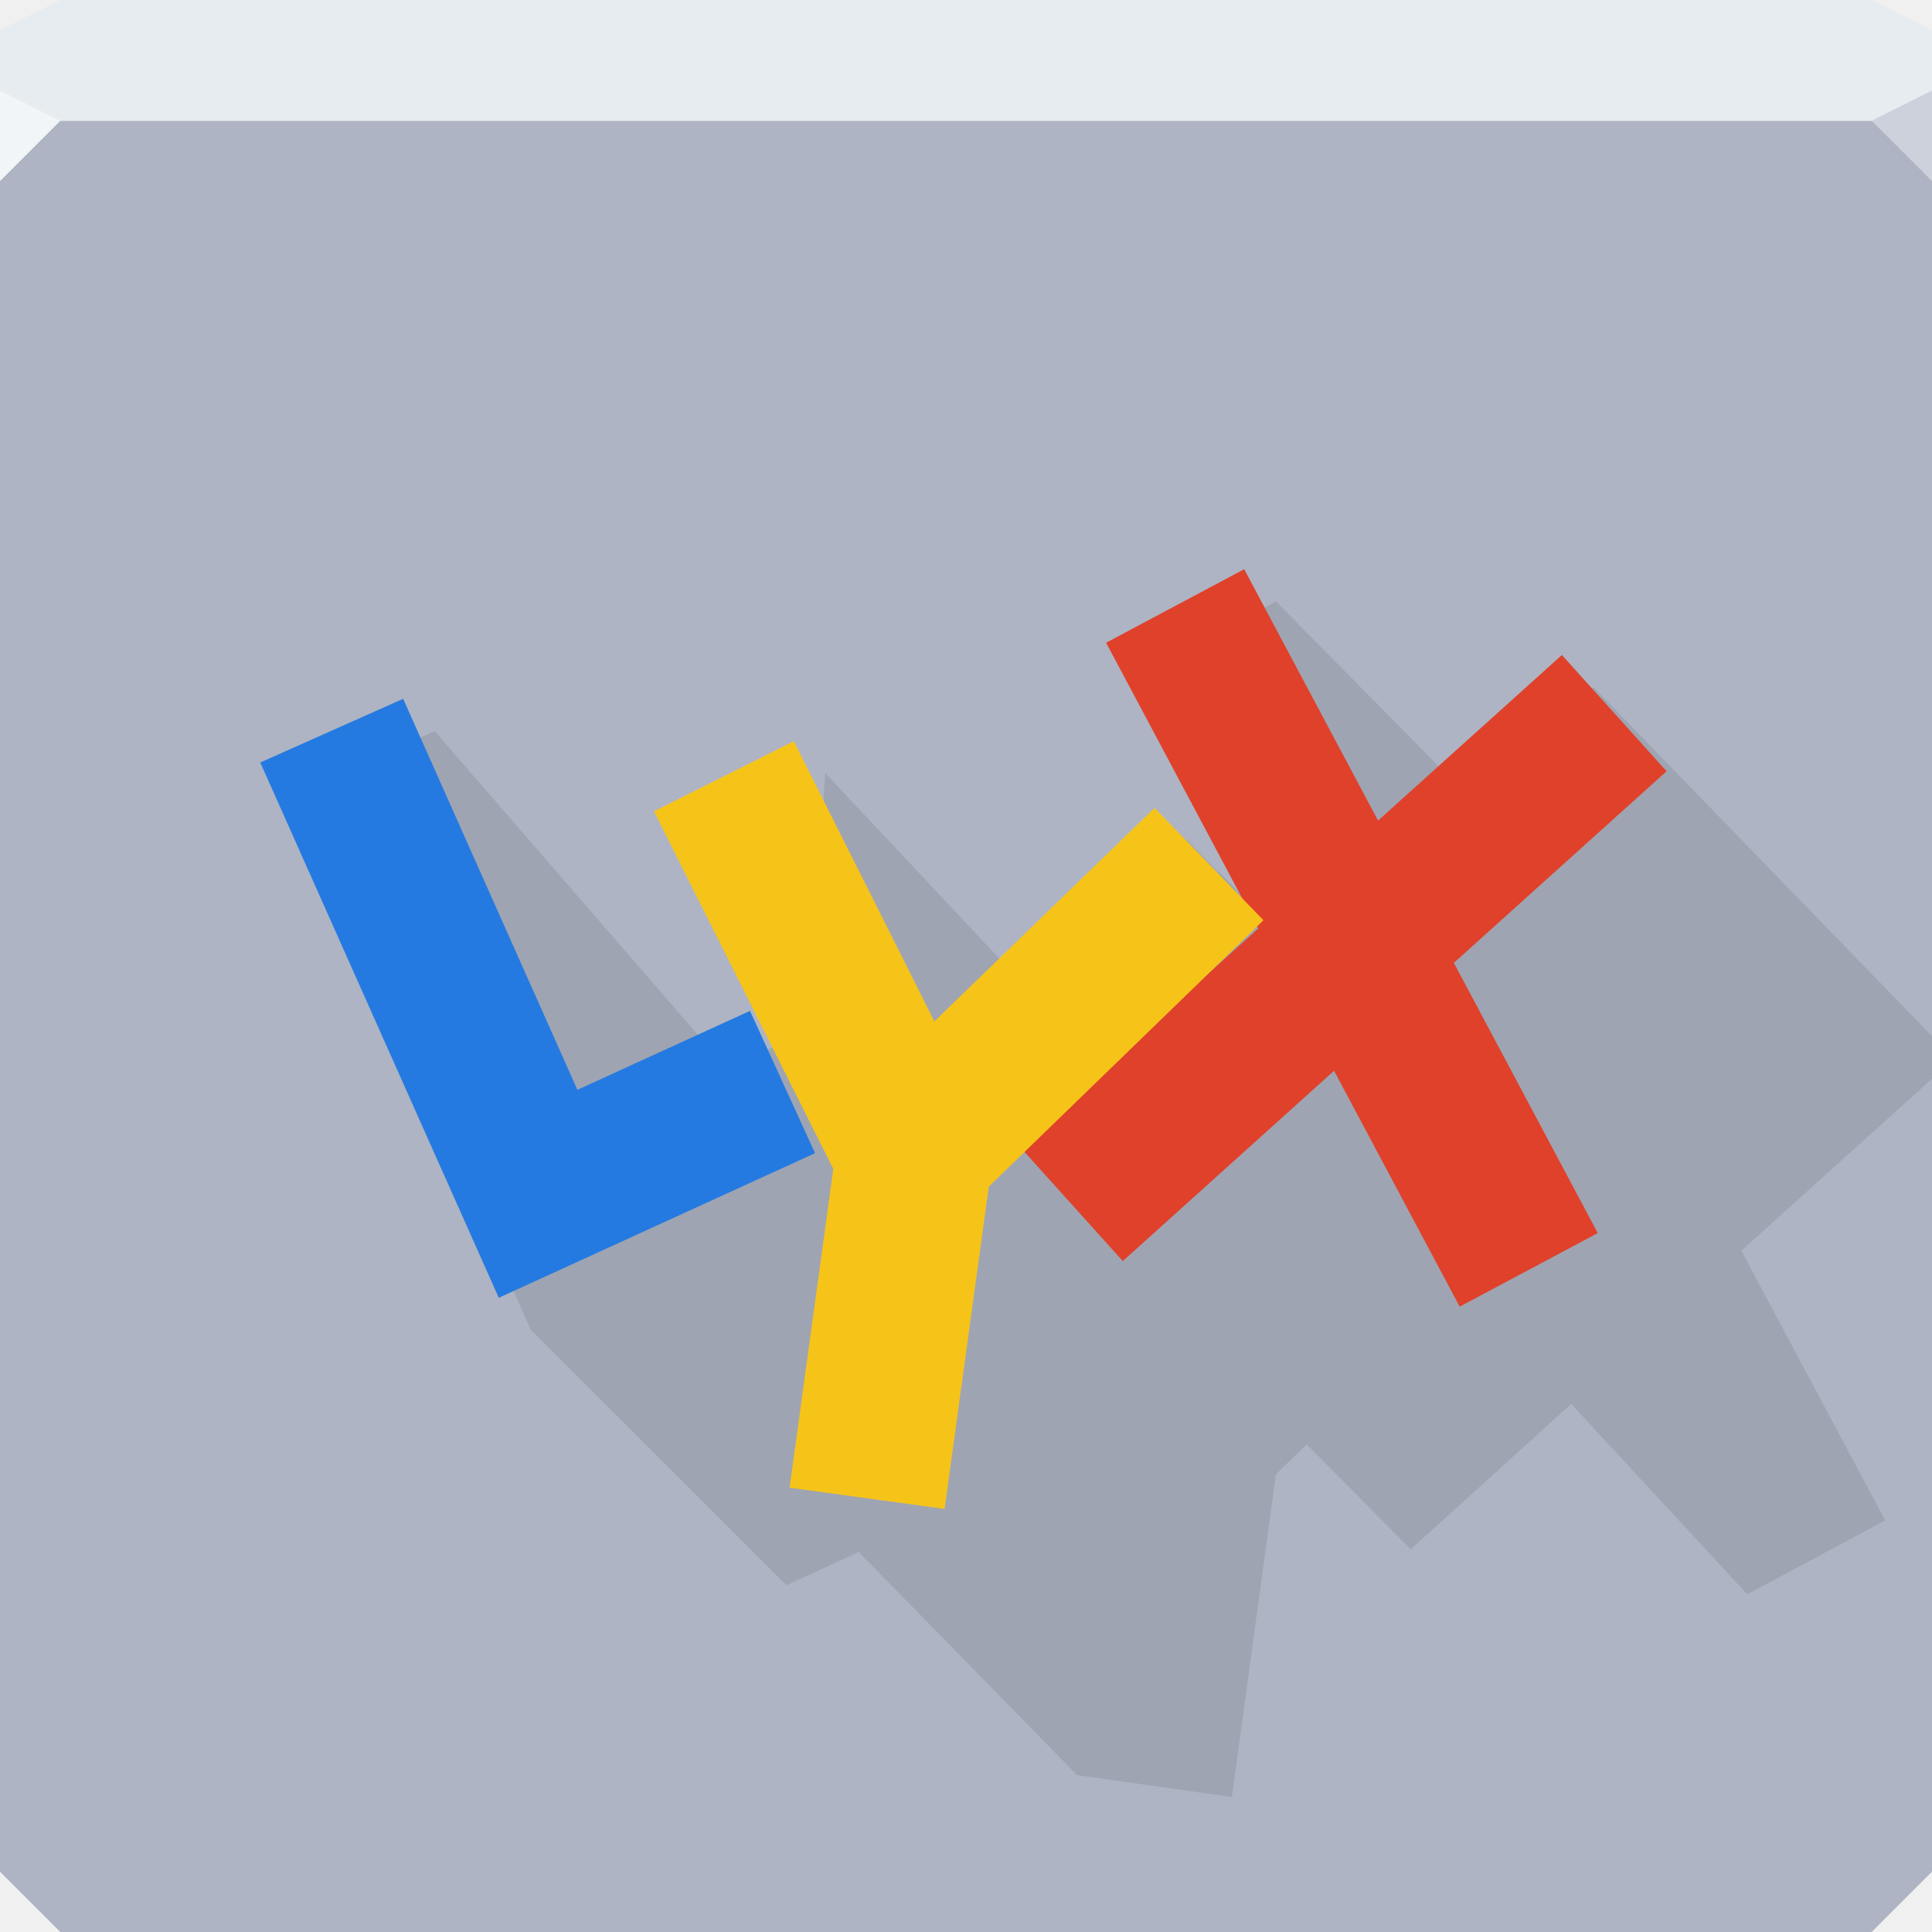
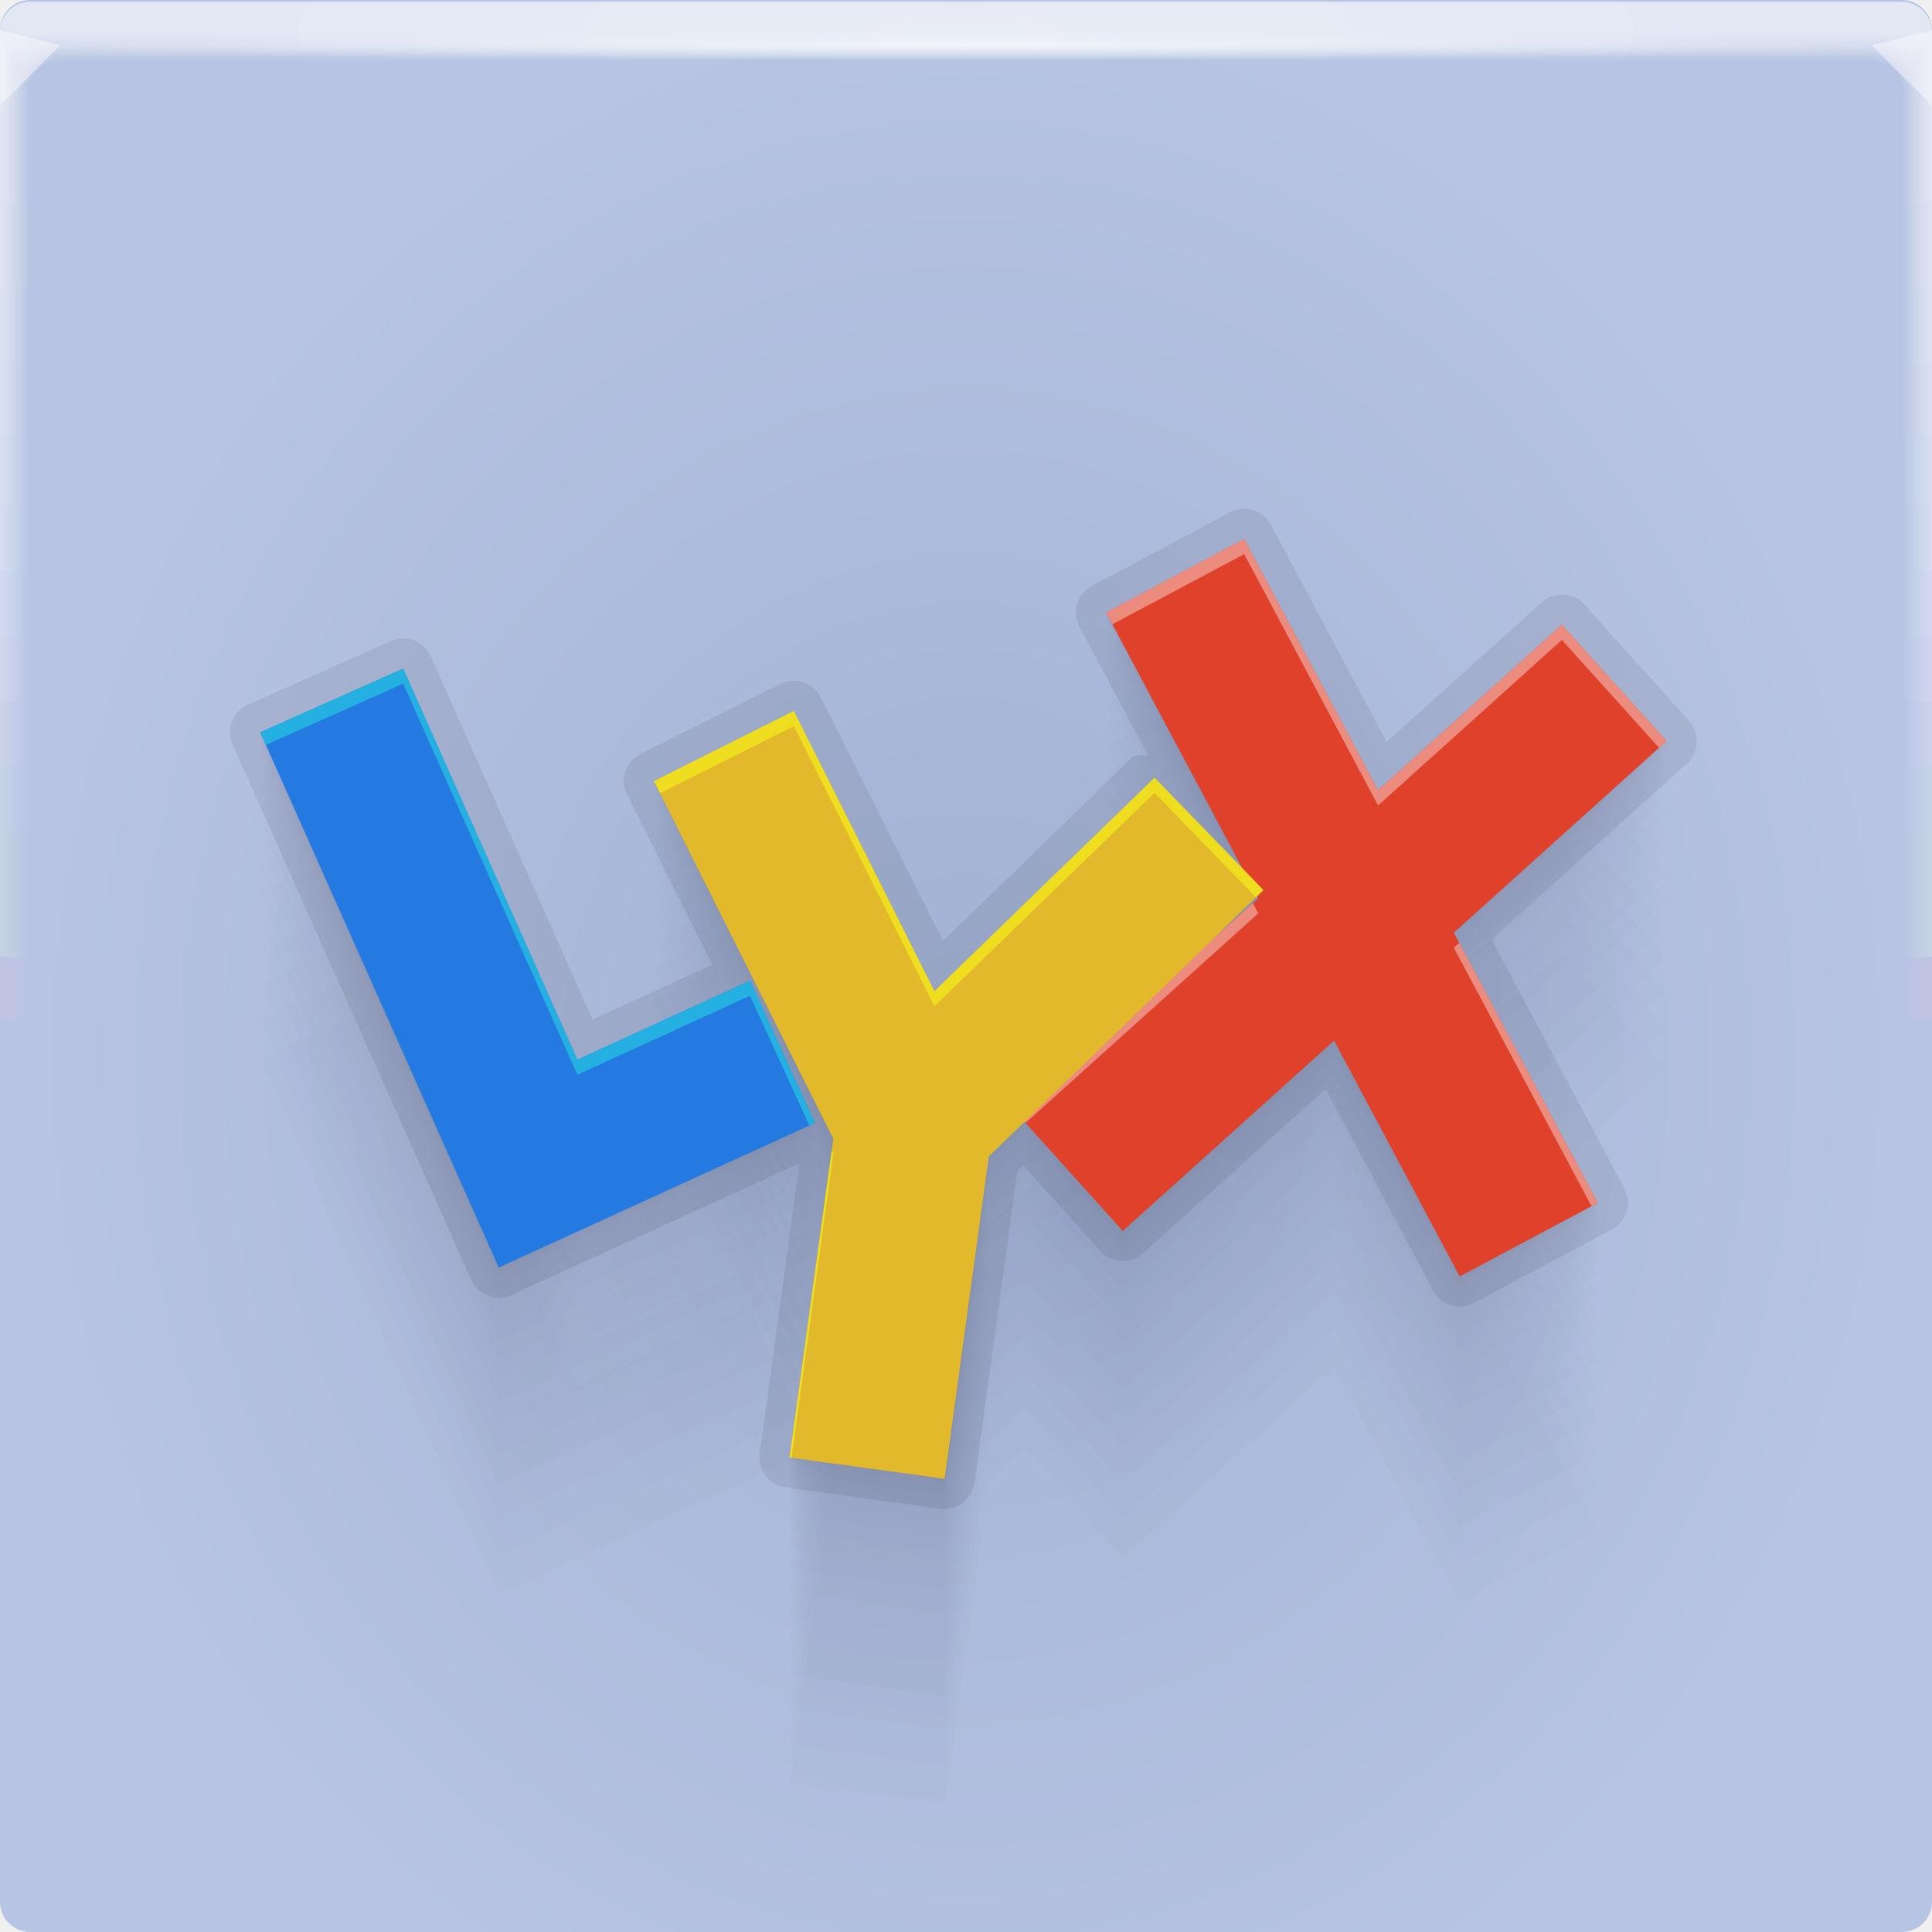
- <svg xmlns="http://www.w3.org/2000/svg" width="64" height="64" id="svg13094" version="1.1">
-   <defs id="defs13096" />
-   <path id="path6538" d="m 0,4 0,30 0,28 2,2 30,0 30,0 2,-2 L 64,34 64,4 32,4 0,4 Z" style="color:#000000;display:inline;overflow:visible;visibility:visible;fill:#aeb4c3;fill-opacity:1;fill-rule:nonzero;stroke:none;stroke-width:2.286;marker:none;enable-background:accumulate" />
-   <path style="color:#000000;display:inline;overflow:visible;visibility:visible;fill:#e7ecf0;fill-opacity:1;fill-rule:nonzero;stroke:none;marker:none;enable-background:accumulate" d="M 2,0 0,1 0,4 19.562,4 39.125,4 64,4 64,1 62,0 39.125,0 19.562,0 2,0 Z" id="path6688" />
-   <g id="g3043" transform="translate(-0.6250001,0.082283)" />
-   <g id="scalable" transform="matrix(1.038589,0,0,1.038589,1214.722,1878.812)" style="fill:#ffffff" />
-   <path style="opacity:1;fill:#f2f5f7;fill-opacity:1;fill-rule:nonzero;stroke-width:1;stroke-linecap:butt;stroke-linejoin:miter;stroke-miterlimit:4;stroke-dasharray:none;stroke-dashoffset:0;stroke-opacity:1" d="M 0,3 0,6 2,4 Z" id="path4298" />
-   <path style="opacity:1;fill:#ccd1db;fill-opacity:1;stroke:none;stroke-width:1;stroke-linecap:butt;stroke-linejoin:miter;stroke-miterlimit:4;stroke-dasharray:none;stroke-dashoffset:0;stroke-opacity:1;marker:none" id="path3028" d="M 64,6 62,4 64,3 Z" />
-   <g id="g3889" transform="matrix(1.058926,0,0,1.058926,-2.410424,-1.591911)">
-     <path style="color:#000000;font-style:normal;font-variant:normal;font-weight:normal;font-stretch:normal;font-size:medium;line-height:normal;font-family:Sans;-inkscape-font-specification:Sans;text-indent:0;text-align:start;text-decoration:none;text-decoration-line:none;letter-spacing:normal;word-spacing:normal;text-transform:none;direction:ltr;block-progression:tb;writing-mode:lr-tb;baseline-shift:baseline;text-anchor:start;display:inline;overflow:visible;visibility:visible;fill:#000000;fill-opacity:0.089;stroke:none;stroke-width:5.182;marker:none;enable-background:accumulate" d="m 42.264,19.918 -4.566,2.449 4.346,8.205 -0.607,-0.629 -0.02,0.018 -1.039,-1.076 -0.02,0.018 -1.039,-1.076 -5.184,5.02 -6.797,-7.236 -0.695,10.146 -0.143,0.064 -0.584,-1.277 -1.84,0.84 -9.676,-11.164 -4.732,2.086 6.85,15.354 1.059,2.383 8.473,8.471 2.383,-1.092 0.016,-0.008 7.23,7.389 5.129,0.727 1.457,-10.688 1.021,-0.994 3.445,3.475 5.318,-4.814 5.834,6.305 4.566,-2.449 -4.766,-8.934 7.049,-6.354 -11.947,-12.311 -4.078,3.678 z" transform="matrix(0.9443534,0,0,0.9443534,2.276292,1.503327)" id="path3798" />
-     <g id="g3880">
-       <path style="color:#000000;fill:none;stroke:#247ae0;stroke-width:4.894;stroke-linecap:butt;stroke-linejoin:miter;stroke-miterlimit:4;stroke-opacity:1;stroke-dasharray:none;stroke-dashoffset:0;marker:none;visibility:visible;display:inline;overflow:visible;enable-background:accumulate" d="m 12.653,24.36 6.456,14.489 7.647,-3.497" id="path3779" />
-       <path id="path3783" style="color:#000000;fill:none;stroke:#df412b;stroke-width:4.894;stroke-linecap:butt;stroke-linejoin:miter;stroke-miterlimit:4;stroke-opacity:1;stroke-dasharray:none;stroke-dashoffset:0;marker:none;visibility:visible;display:inline;overflow:visible;enable-background:accumulate" d="m 39.038,20.46 11.061,20.768 M 35.763,39.135 52.774,23.812" />
-       <path id="path3781" style="color:#000000;fill:none;stroke:#f6c419;stroke-width:4.894;stroke-linecap:butt;stroke-linejoin:miter;stroke-miterlimit:4;stroke-opacity:1;stroke-dasharray:none;stroke-dashoffset:0;marker:none;visibility:visible;display:inline;overflow:visible;enable-background:accumulate" d="M 31.006,37.351 40.097,28.534 M 29.402,48.375 30.872,37.651 24.922,25.787" />
+ <svg xmlns="http://www.w3.org/2000/svg" xmlns:xlink="http://www.w3.org/1999/xlink" width="64" height="64" version="1.1">
+   <defs>
+     <linearGradient id="a-6">
+       <stop stop-color="#fff" stop-opacity=".07" offset="0" />
+       <stop stop-color="#fff" stop-opacity=".001" offset="1" />
+     </linearGradient>
+     <radialGradient id="b" cx="32.161" cy="35.22" r="32" gradientTransform="matrix(.96875 0 0 1.0898 .844 -3.383)" gradientUnits="userSpaceOnUse">
+       <stop stop-color="#a1b0d4" offset="0" />
+       <stop stop-color="#b7c4e3" offset="1" />
+     </radialGradient>
+     <radialGradient id="e-5-6-7" cx="35.574" cy="1.019" r="32" gradientTransform="matrix(0,1.1252,-5.1753,0,37.271,-39.029)" gradientUnits="userSpaceOnUse" xlink:href="#a-6" />
+     <radialGradient id="f-6-9-5" cx="35.574" cy="1.036" r="32" gradientTransform="matrix(0,1.1252,-5.1753,0,37.363,-39.029)" gradientUnits="userSpaceOnUse" xlink:href="#a-6" />
+     <radialGradient id="g-2-1-9" cx="35.574" cy="1.055" r="32" gradientTransform="matrix(0,1.1252,-5.1753,0,37.458,-39.029)" gradientUnits="userSpaceOnUse" xlink:href="#a-6" />
+     <radialGradient id="h-2-3-1" cx="35.574" cy="1.071" r="32" gradientTransform="matrix(0,1.1252,-5.1753,0,37.544,-39.029)" gradientUnits="userSpaceOnUse" xlink:href="#a-6" />
+     <radialGradient id="i-7-2" cx="35.574" cy="1.091" r="32" gradientTransform="matrix(0,1.1252,-5.1753,0,37.648,-39.029)" gradientUnits="userSpaceOnUse" xlink:href="#a-6" />
+     <radialGradient id="j-0-7" cx="35.574" cy="1.113" r="32" gradientTransform="matrix(0,1.1252,-5.1753,0,37.758,-39.029)" gradientUnits="userSpaceOnUse" xlink:href="#a-6" />
+     <radialGradient id="k-9-0" cx="35.574" cy="1.135" r="32" gradientTransform="matrix(0,1.1252,-5.1753,0,37.875,-39.029)" gradientUnits="userSpaceOnUse" xlink:href="#a-6" />
+     <radialGradient id="l-3-9" cx="35.574" cy="1.159" r="32" gradientTransform="matrix(0,1.1252,-5.1753,0,38,-39.029)" gradientUnits="userSpaceOnUse" xlink:href="#a-6" />
+     <radialGradient id="m-6-3" cx="35.574" cy="1.18" r="32" gradientTransform="matrix(0,1.1252,-5.1753,0,38.107,-39.029)" gradientUnits="userSpaceOnUse" xlink:href="#a-6" />
+     <radialGradient id="n-0" cx="35.574" cy="1.208" r="32" gradientTransform="matrix(0,1.1252,-5.1753,0,38.252,-39.029)" gradientUnits="userSpaceOnUse" xlink:href="#a-6" />
+     <radialGradient id="o-6-6" cx="35.574" cy="1.239" r="32" gradientTransform="matrix(0,1.1252,-5.1753,0,38.411,-39.029)" gradientUnits="userSpaceOnUse" xlink:href="#a-6" />
+     <radialGradient id="p-2-0" cx="35.574" cy="1.273" r="32" gradientTransform="matrix(0,1.1252,-5.1753,0,38.587,-39.029)" gradientUnits="userSpaceOnUse" xlink:href="#a-6" />
+     <radialGradient id="q-6" cx="35.574" cy="1.304" r="32" gradientTransform="matrix(0,1.1252,-5.1753,0,38.75,-39.029)" gradientUnits="userSpaceOnUse" xlink:href="#a-6" />
+     <radialGradient id="r-1-6" cx="35.574" cy="1.346" r="32" gradientTransform="matrix(0,1.1252,-5.1753,0,38.966,-39.029)" gradientUnits="userSpaceOnUse" xlink:href="#a-6" />
+     <radialGradient id="s-8-2" cx="35.574" cy="1.393" r="32" gradientTransform="matrix(0,1.1252,-5.1753,0,39.208,-39.029)" gradientUnits="userSpaceOnUse" xlink:href="#a-6" />
+     <radialGradient id="t-7-6" cx="35.574" cy="1.439" r="32" gradientTransform="matrix(0,1.1252,-5.1753,0,39.446,-39.027)" gradientUnits="userSpaceOnUse" xlink:href="#a-6" />
+     <radialGradient id="radialGradient869-1" cx="32" cy="15.077" r="32" gradientTransform="matrix(1 0 0 .014897 0 1.2172)" gradientUnits="userSpaceOnUse">
+       <stop stop-color="#fff" stop-opacity=".667" offset="0" />
+       <stop stop-color="#fff" stop-opacity=".001" offset="1" />
+     </radialGradient>
+   </defs>
+   <g>
+     <rect width="64" height="64" rx="1" ry="1" fill="url(#b)" paint-order="fill markers stroke" />
+     <g>
+       <g>
+         <g transform="translate(8.0016e-5 .057009)">
+           <path transform="translate(0 .002)" d="m1 0c-0.554 0-1 0.446-1 1v62-0.224 0.224-62h1.752c19.15 2e-3 39.445 0 60.213 0h2.035v62-0.334 0.334-62c0.001-0.553-0.447-1.001-1-1z" fill="url(#e-5-6-7)" />
+           <path transform="translate(0 .002)" d="m1 0c-0.555-0.001-1.004 0.451-1 1.006v61.98-0.197c0-0.277 4e-3 -0.184 0.01 0.246 0.012 0.016 0.03-0.297 0.052-0.897v-61c0.072-9e-3 0.133-0.013 0.185-0.013 0.29-0.016 0.357-0.032 0.774-0.044 0.246-0.011 0.496-0.019 0.747-0.019 19.183 2e-3 39.392 0 60.2 0 0.346 0 0.689 0.012 1.023 0.03 0.268 0.01 0.389 0.02 0.52 0.033 0.106 0 0.22 0.01 0.427 0.028v60.744c0.027 0.754 0.05 1.148 0.059 1.123l3e-3 -0.334v0.286-61.762c0-0.143 0-0.22-2e-3 -0.224-0.005-0.552-0.46-0.995-1.012-0.986h-61.986" fill="url(#f-6-9-5)" />
+           <path transform="translate(0 .002)" d="m1 0c-0.555-0.001-1.004 0.451-1 1.006v61.966-0.169c0-0.245 8e-3 -0.145 0.021 0.266 0.022 0.034 0.06-0.247 0.104-0.807v-60.988c0.056-0.015 0.115-0.023 0.173-0.025 0.27-0.031 0.341-0.064 0.743-0.088 0.242-0.022 0.492-0.037 0.742-0.037 19.217 2e-3 39.34 0 60.187 0 0.347 0 0.69 0.024 1.013 0.06 0.256 0.02 0.372 0.042 0.494 0.065 0.1 0 0.206 0.02 0.398 0.057v60.731c0.055 0.703 0.102 1.052 0.119 1.003 4e-3 -0.154 6e-3 -0.265 6e-3 -0.333v0.237-61.748c0-0.139 0-0.215-3e-3 -0.224-0.011-0.468-0.347-0.864-0.807-0.952-0.071-0.014-0.144-0.021-0.217-0.02h-61.973" fill="url(#g-2-1-9)" />
+           <path transform="translate(0 .002)" d="m1 0c-0.555-0.001-1.004 0.45-1 1.005v61.953-0.14c0-0.213 0.012-0.107 0.031 0.287 0.034 0.05 0.091-0.198 0.156-0.718v-60.974c0.051-0.022 0.105-0.035 0.16-0.037 0.252-0.048 0.327-0.097 0.715-0.132 0.238-0.034 0.487-0.056 0.737-0.056 19.25 2e-3 39.286 0 60.173 0 0.348 0 0.688 0.036 1.001 0.09 0.244 0.029 0.356 0.062 0.47 0.098 0.091 0 0.19 0.03 0.37 0.085v60.718c0.082 0.653 0.151 0.957 0.176 0.884 7e-3 -0.152 0.01-0.262 0.01-0.333v0.188-61.734c0-0.135 0-0.21-4e-3 -0.224-0.017-0.467-0.359-0.859-0.819-0.94-0.072-0.014-0.144-0.02-0.217-0.018h-61.96" fill="url(#h-2-3-1)" />
+           <path transform="translate(0 .002)" d="m1 0c-0.555-0.001-1.004 0.45-1 1.005v61.939-0.113c0-0.18 0.015-0.068 0.042 0.308 0.045 0.067 0.121-0.149 0.208-0.629v-60.96c0.044-0.029 0.095-0.046 0.148-0.05 0.232-0.063 0.311-0.128 0.684-0.176 0.234-0.044 0.483-0.074 0.732-0.074 19.284 2e-3 39.234 0 60.16 0 0.35 0 0.689 0.048 0.991 0.12 0.232 0.039 0.34 0.083 0.444 0.13 0.085 0 0.176 0.04 0.341 0.114v60.704c0.11 0.603 0.203 0.862 0.236 0.764 0.008-0.111 0.013-0.222 0.014-0.333v0.14-61.721c0-0.13-2e-3 -0.206-6e-3 -0.224-0.024-0.466-0.37-0.852-0.83-0.927-0.073-0.013-0.146-0.019-0.22-0.017h-61.944" fill="url(#i-7-2)" />
+           <path transform="translate(0 .002)" d="m1 0c-0.554-0.001-1.003 0.45-1 1.004v61.926-0.084c0-0.148 0.02-0.029 0.052 0.328 0.056 0.084 0.152-0.099 0.26-0.539v-60.949c0.053-0.04 0.097-0.061 0.136-0.061 0.212-0.08 0.297-0.16 0.655-0.22 0.23-0.056 0.477-0.093 0.727-0.093 19.317 2e-3 39.18 0 60.147 0 0.35 0 0.688 0.06 0.98 0.151 0.22 0.047 0.322 0.102 0.418 0.162 0.078 0 0.162 0.049 0.313 0.142v60.69c0.137 0.553 0.253 0.767 0.295 0.645 0.01-0.11 0.015-0.221 0.017-0.332v0.09-61.705c0-0.126-2e-3 -0.202-7e-3 -0.224-0.031-0.465-0.382-0.846-0.843-0.914-0.072-0.013-0.145-0.019-0.218-0.017h-61.932" fill="url(#j-0-7)" />
+           <path transform="translate(0 .002)" d="m1 0c-0.554-0.001-1.003 0.45-1 1.004v61.912-0.056c0-0.117 0.023 0.01 0.063 0.349 0.067 0.1 0.182-0.05 0.312-0.45v-60.935c0.048-0.049 0.088-0.074 0.123-0.074 0.193-0.095 0.282-0.192 0.626-0.264 0.225-0.067 0.472-0.11 0.721-0.11h60.133c0.352 0 0.688 0.071 0.97 0.18 0.144 0.033 0.279 0.099 0.393 0.194 0.07 0 0.147 0.059 0.284 0.17v60.68c0.164 0.502 0.304 0.671 0.354 0.524 0.014-0.14 0.02-0.25 0.02-0.331v0.042-61.695c0-0.121-2e-3 -0.197-9e-3 -0.224-0.037-0.464-0.393-0.84-0.854-0.902-0.072-0.012-0.145-0.016-0.218-0.014h-61.918" fill="url(#k-9-0)" />
+           <path transform="translate(0 .002)" d="m1 0c-0.554-0.001-1.003 0.45-1 1.004v61.898-0.029c0-0.084 0.027 0.049 0.073 0.37 0.079 0.117 0.212 0 0.365-0.36v-60.923c0.043-0.057 0.079-0.086 0.11-0.086 0.174-0.112 0.267-0.225 0.596-0.309 0.23-0.083 0.472-0.126 0.717-0.129 19.385 2e-3 39.075 0 60.12 0 0.353 0 0.687 0.084 0.958 0.211 0.141 0.041 0.268 0.119 0.368 0.227 0.063 0 0.132 0.068 0.256 0.199v60.665c0.192 0.452 0.354 0.576 0.413 0.404 0.014-0.11 0.022-0.22 0.024-0.33v-61.687c0-0.117-4e-3 -0.193-0.01-0.224-0.044-0.464-0.405-0.835-0.868-0.89-0.072-0.01-0.144-0.014-0.217-0.011h-61.905" fill="url(#l-3-9)" />
+           <path transform="translate(0 .002)" d="m1 0c-0.554-0.001-1.003 0.449-1 1.003v61.885c0-0.052 0.03 0.087 0.084 0.39 0.09 0.135 0.242 0.05 0.416-0.27v-60.911c0.038-0.063 0.07-0.097 0.099-0.097 0.154-0.127 0.251-0.257 0.566-0.352 0.217-0.089 0.463-0.148 0.711-0.148 19.418 2e-3 39.022 0 60.107 0 0.355 0 0.687 0.096 0.947 0.242 0.138 0.049 0.257 0.139 0.343 0.258 0.056 0 0.118 0.079 0.227 0.227v60.651c0.22 0.402 0.406 0.482 0.473 0.285 0.018-0.132 0.027-0.243 0.027-0.33v-61.721c0-0.113-4e-3 -0.188-0.012-0.224-0.05-0.463-0.416-0.828-0.879-0.877-0.072-0.01-0.145-0.014-0.218-0.011h-61.89" fill="url(#m-6-3)" />
+           <path transform="translate(0 .002)" d="m1 0c-0.554-0.001-1.003 0.449-1 1.003v61.899c0-0.02 0.035 0.126 0.094 0.41 0.101 0.152 0.273 0.1 0.468-0.18v-60.897c0.034-0.073 0.062-0.11 0.087-0.11 0.135-0.143 0.236-0.29 0.536-0.397 0.213-0.1 0.459-0.166 0.707-0.166 19.452 2e-3 38.969 0 60.093 0 0.356 0 0.687 0.108 0.936 0.272 0.134 0.06 0.246 0.162 0.317 0.29 0.05 0 0.103 0.089 0.2 0.256v60.64c0.246 0.352 0.455 0.386 0.531 0.165 0.02-0.128 0.03-0.239 0.03-0.33v-61.755c0-0.108-4e-3 -0.184-0.013-0.224-0.057-0.462-0.428-0.821-0.891-0.864-0.072-0.009-0.145-0.012-0.218-0.01h-61.877" fill="url(#n-0)" />
+           <path transform="translate(0 .002)" d="m1 0c-0.554-0.001-1.002 0.448-1 1.002v61.913c0 0.013 0.039 0.165 0.105 0.432 0.112 0.168 0.303 0.148 0.52-0.092v-60.882c0.029-0.081 0.053-0.123 0.074-0.123 0.116-0.159 0.222-0.321 0.507-0.44 0.215-0.117 0.456-0.181 0.701-0.185 19.486 2e-3 38.916 0 60.08 0 0.357 0 0.687 0.12 0.925 0.302 0.131 0.072 0.234 0.185 0.292 0.323 0.043 0 0.089 0.098 0.171 0.284v60.626c0.275 0.302 0.507 0.29 0.591 0.046 0.022-0.125 0.034-0.236 0.034-0.33v-61.791c0-0.104-5e-3 -0.18-0.016-0.224-0.063-0.461-0.439-0.815-0.903-0.852-0.072-0.008-0.145-0.011-0.218-8e-3h-61.863" fill="url(#o-6-6)" />
+           <path transform="translate(0 .002)" d="m1 0c-0.554-0.001-1.002 0.448-1 1.002v61.928c0 0.045 0.042 0.203 0.115 0.453 0.123 0.184 0.333 0.197 0.572-3e-3v-60.87c0.024-0.089 0.045-0.135 0.062-0.135 0.097-0.174 0.207-0.353 0.478-0.484 0.204-0.122 0.448-0.203 0.696-0.203 19.519 2e-3 38.863 0 60.067 0 0.335-0.002 0.659 0.116 0.914 0.332 0.15 0.103 0.224 0.225 0.267 0.355 0.035 0 0.073 0.108 0.142 0.313v60.612c0.302 0.251 0.557 0.196 0.65-0.074 0.023-0.109 0.035-0.219 0.037-0.33v-61.825c0-0.1-6e-3 -0.175-0.017-0.224-0.07-0.46-0.45-0.81-0.915-0.84-0.072-0.007-0.145-0.009-0.218-7e-3h-61.85" fill="url(#p-2-0)" />
+           <path transform="translate(0 .002)" d="m1 0c-0.554-0.001-1.002 0.448-1 1.002v61.942c0 0.077 0.046 0.242 0.126 0.473 0.134 0.201 0.363 0.246 0.624 0.086v-60.856c0.02-0.097 0.035-0.147 0.05-0.147 0.08-0.225 0.239-0.413 0.447-0.529 0.2-0.133 0.444-0.221 0.691-0.221 19.553 2e-3 38.811 0 60.053 0 0.36 0 0.686 0.144 0.903 0.362 0.123 0.098 0.208 0.235 0.242 0.388 0.028 0 0.059 0.118 0.114 0.341v60.598c0.33 0.2 0.608 0.1 0.709-0.194 0.026-0.117 0.04-0.228 0.04-0.329v-61.86c0-0.095-6e-3 -0.17-0.018-0.224-0.076-0.459-0.462-0.803-0.927-0.827-0.073-0.006-0.145-0.007-0.218-5e-3h-61.836" fill="url(#q-6)" />
+           <path transform="translate(0 .002)" d="m1 0c-0.553-0.001-1.002 0.448-1 1.001v61.956c0 0.11 0.05 0.281 0.136 0.494 0.146 0.218 0.394 0.296 0.677 0.176v-60.843c0.014-0.105 0.026-0.16 0.036-0.16 0.062-0.237 0.212-0.441 0.419-0.572 0.196-0.144 0.439-0.24 0.686-0.24 19.586 2e-3 38.758 0 60.04 0 0.36 0 0.685 0.156 0.892 0.392 0.117 0.112 0.193 0.26 0.216 0.42 0.021 0 0.044 0.128 0.086 0.37v60.585c0.356 0.15 0.658 5e-3 0.768-0.314 0.029-0.114 0.044-0.224 0.044-0.328v-61.895c0-0.09-7e-3 -0.166-0.02-0.224-0.083-0.458-0.474-0.797-0.94-0.814-0.072-0.005-0.145-0.006-0.217-5e-3h-61.823" fill="url(#r-1-6)" />
+           <path transform="translate(0 .002)" d="m1 0c-0.553-0.001-1.001 0.447-1 1v61.972c0 0.142 0.054 0.32 0.147 0.515 0.156 0.241 0.453 0.349 0.728 0.265v-60.83c0.01-0.114 0.018-0.172 0.025-0.172 0.044-0.248 0.184-0.47 0.389-0.617 0.192-0.155 0.434-0.258 0.68-0.258 19.62 2e-3 38.705 0 60.027 0 0.362 0 0.686 0.168 0.882 0.422 0.11 0.127 0.176 0.286 0.19 0.453 0.015 0 0.03 0.137 0.057 0.398v60.572c0.385 0.1 0.71-0.09 0.828-0.434 0.03-0.11 0.047-0.22 0.047-0.328v-61.93c0-0.086-7e-3 -0.161-0.021-0.224-0.09-0.457-0.485-0.791-0.951-0.802-0.073-0.003-0.146-0.004-0.219-2e-3h-61.809" fill="url(#s-8-2)" />
+           <path d="m1 2e-3c-0.553-0.001-1.001 0.447-1 1v61.986c0 0.174 0.058 0.358 0.157 0.535 0.17 0.259 0.473 0.397 0.78 0.355v-60.816c5e-3 -0.122 0.01-0.185 0.013-0.185 0.028-0.259 0.158-0.496 0.36-0.66 0.187-0.166 0.429-0.277 0.675-0.277 19.653 2e-3 38.652 0 60.013 0 0.363 0 0.685 0.18 0.87 0.452 0.102 0.141 0.16 0.31 0.166 0.485 7e-3 0 0.015 0.147 0.028 0.427v60.558c0.412 0.05 0.76-0.186 0.887-0.553 0.033-0.106 0.05-0.217 0.05-0.328v-61.965c0.01-0.553-0.432-1.008-0.985-1.014-0.073-0.001-0.146-0.001-0.219 0h-61.795" fill="url(#t-7-6)" />
+           <path d="m1 0.002c-0.553-0.001-1.001 0.447-1 1v1h64v-0.998c0.001-0.553-0.447-1.001-1-1h-62z" fill="url(#radialGradient869-1)" />
+         </g>
+         <path d="m0 1v2.5l2-2z" fill="#fffeff" fill-opacity=".45" />
+         <path d="m64 3.5-2-2 2-0.5z" fill="#fffeff" fill-opacity=".45" />
+       </g>
+     </g>
+   </g>
+   <path d="m40.744 16.973-4.574 2.436a1 1 0 0 0-0.412 1.353l2.285 4.291a1 1 0 0 0-0.492-0.008l-6.314 6.123-4.045-8.065a1 1 0 0 0-1.344-0.445l-4.633 2.324a1 1 0 0 0-0.445 1.344l2.824 5.631-3.965 1.815-5.359-12.029a1 1 0 0 0-1.32-0.508l-4.734 2.109a1 1 0 0 0-0.508 1.32l7.9 17.732a1 1 0 0 0 1.33 0.504l9.547-4.365-1.318 9.609a1 1 0 0 0 0.854 1.127l5.135 0.705a1 1 0 0 0 1.127-0.854l1.418-10.336 0.191-0.186 2.561 2.844a1 1 0 0 0 1.412 0.072l6.049-5.447 3.559 6.684a1 1 0 0 0 1.353 0.412l4.574-2.436a1 1 0 0 0 0.412-1.353l-4.4-8.26 6.467-5.826a1 1 0 0 0 0.072-1.412l-3.469-3.852a1 1 0 0 0-1.412-0.072l-5.137 4.627-3.834-7.197a1 1 0 0 0-1.353-0.412zm0.059 2.236 3.965 7.443a1 1 0 0 0 1.553 0.271l5.344-4.814 2.131 2.365-6.305 5.68a1 1 0 0 0-0.213 1.213l4.297 8.068-2.809 1.494-3.689-6.93a1 1 0 0 0-1.553-0.271l-6.256 5.635-2.586-2.871a1 1 0 0 0-1.438-0.049l-1.184 1.147a1 1 0 0 0-0.295 0.582l-1.328 9.688-3.154-0.434 1.312-9.566a1 1 0 0 0-0.096-0.586l-5.494-10.951 2.846-1.426 4.207 8.389a1 1 0 0 0 1.59 0.27l6.576-6.377 2.207 2.277a1 1 0 0 0 0.012 0.004l-0.947 0.92-0.025 0.023a1 1 0 0 0 1.365 1.461l0.025-0.023 1.49-1.342a1 1 0 0 0 0.209-1.219l-0.037-0.068a1 1 0 0 0-0.482-0.34 1 1 0 0 0-0.008-0.582l-4.039-7.586zm-27.953 4.26 5.363 12.039a1 1 0 0 0 1.33 0.504l4.807-2.199 1.324 2.893-8.65 3.955-7.082-15.896z" color="#000000" fill="#000000" fill-opacity=".075" stroke-linecap="round" stroke-linejoin="round" style="-inkscape-stroke:none" />
+   <g transform="translate(0,-1)">
+     <g opacity=".5">
+       <g fill="#0d002b" fill-opacity=".043" opacity=".499">
+         <path d="m41.215 18.862-4.574 2.436 4.51 8.469-2.904-2.996-7.293 7.072-4.656-9.283-4.633 2.324 5.941 11.846-1.449 10.559 5.135 0.705 1.465-10.678 1.184-1.146 3.254 3.613 7-6.305 4.16 7.812 4.574-2.436-4.768-8.951 7.047-6.348-3.469-3.852-6.088 5.484zm-27.859 4.293-4.734 2.109 7.9 17.732 10.478-4.791-2.156-4.713-5.717 2.615zm28.289 7.539 0.037 0.068-1.516 1.365z" />
+         <path d="m41.215 18.89-4.574 2.436 4.51 8.469-2.904-2.996-7.293 7.072-4.656-9.283-4.633 2.324 5.941 11.846-1.449 10.559 5.135 0.705 1.465-10.678 1.184-1.147 3.254 3.613 7-6.305 4.16 7.812 4.574-2.436-4.768-8.951 7.047-6.348-3.469-3.852-6.088 5.484zm-27.859 4.293-4.734 2.109 7.9 17.732 10.478-4.791-2.156-4.713-5.717 2.615zm28.289 7.539 0.037 0.068-1.516 1.365z" />
+         <path d="m41.215 18.95-4.574 2.436 4.51 8.469-2.904-2.996-7.293 7.072-4.656-9.283-4.633 2.324 5.941 11.846-1.449 10.559 5.135 0.705 1.465-10.678 1.184-1.147 3.254 3.613 7-6.305 4.16 7.812 4.574-2.436-4.768-8.951 7.047-6.348-3.469-3.852-6.088 5.484zm-27.859 4.293-4.734 2.109 7.9 17.732 10.478-4.791-2.156-4.713-5.717 2.615zm28.289 7.539 0.037 0.068-1.516 1.365z" />
+         <path d="m41.215 19.049-4.574 2.436 4.51 8.469-2.904-2.996-7.293 7.072-4.656-9.283-4.633 2.324 5.941 11.846-1.449 10.558 5.135 0.705 1.465-10.678 1.184-1.147 3.254 3.613 7-6.305 4.16 7.812 4.574-2.436-4.768-8.951 7.047-6.348-3.469-3.852-6.088 5.484zm-27.859 4.293-4.734 2.109 7.9 17.732 10.478-4.791-2.156-4.713-5.717 2.615zm28.289 7.539 0.037 0.068-1.516 1.365z" />
+         <path d="m41.215 19.193-4.574 2.436 4.51 8.469-2.904-2.996-7.293 7.072-4.656-9.283-4.633 2.324 5.941 11.846-1.449 10.559 5.135 0.705 1.465-10.678 1.184-1.146 3.254 3.613 7-6.305 4.16 7.812 4.574-2.436-4.768-8.951 7.047-6.348-3.469-3.852-6.088 5.484zm-27.859 4.293-4.734 2.109 7.9 17.732 10.478-4.791-2.156-4.713-5.717 2.615zm28.289 7.539 0.037 0.068-1.516 1.365z" />
+         <path d="m41.215 19.388-4.574 2.436 4.51 8.469-2.904-2.996-7.293 7.072-4.656-9.283-4.633 2.324 5.941 11.846-1.449 10.559 5.135 0.705 1.465-10.678 1.184-1.146 3.254 3.613 7-6.305 4.16 7.812 4.574-2.436-4.768-8.951 7.047-6.348-3.469-3.852-6.088 5.484zm-27.859 4.293-4.734 2.109 7.9 17.732 10.478-4.791-2.156-4.713-5.717 2.615zm28.289 7.539 0.037 0.068-1.516 1.365z" />
+         <path d="m41.215 19.639-4.574 2.436 4.51 8.469-2.904-2.996-7.293 7.072-4.656-9.283-4.633 2.324 5.941 11.846-1.449 10.559 5.135 0.705 1.465-10.678 1.184-1.147 3.254 3.613 7-6.305 4.16 7.812 4.574-2.436-4.768-8.951 7.047-6.348-3.469-3.852-6.088 5.484zm-27.859 4.293-4.734 2.109 7.9 17.732 10.478-4.791-2.156-4.713-5.717 2.615zm28.289 7.539 0.037 0.068-1.516 1.365z" />
+         <path d="m41.215 19.95-4.574 2.436 4.51 8.469-2.904-2.996-7.293 7.072-4.656-9.283-4.633 2.324 5.941 11.846-1.449 10.559 5.135 0.705 1.465-10.678 1.184-1.147 3.254 3.613 7-6.305 4.16 7.812 4.574-2.436-4.768-8.951 7.047-6.348-3.469-3.852-6.088 5.484zm-27.859 4.293-4.734 2.109 7.9 17.732 10.478-4.791-2.156-4.713-5.717 2.615zm28.289 7.539 0.037 0.068-1.516 1.365z" />
+         <path d="m41.215 20.324-4.574 2.436 4.51 8.469-2.904-2.996-7.293 7.072-4.656-9.283-4.633 2.324 5.941 11.846-1.449 10.559 5.135 0.705 1.465-10.678 1.184-1.147 3.254 3.613 7-6.305 4.16 7.812 4.574-2.436-4.768-8.951 7.047-6.348-3.469-3.852-6.088 5.484zm-27.859 4.293-4.734 2.109 7.9 17.732 10.478-4.791-2.156-4.713-5.717 2.615zm28.289 7.539 0.037 0.068-1.516 1.365z" />
+         <path d="m41.215 20.767-4.574 2.436 4.51 8.469-2.904-2.996-7.293 7.072-4.656-9.283-4.633 2.324 5.941 11.846-1.449 10.559 5.135 0.705 1.465-10.678 1.184-1.147 3.254 3.613 7-6.305 4.16 7.812 4.574-2.436-4.768-8.951 7.047-6.348-3.469-3.852-6.088 5.484zm-27.859 4.293-4.734 2.109 7.9 17.732 10.478-4.791-2.156-4.713-5.717 2.615zm28.289 7.539 0.037 0.068-1.516 1.365z" />
+         <path d="m41.215 21.281-4.574 2.436 4.51 8.469-2.904-2.996-7.293 7.072-4.656-9.283-4.633 2.324 5.941 11.846-1.449 10.559 5.135 0.705 1.465-10.678 1.184-1.147 3.254 3.613 7-6.305 4.16 7.812 4.574-2.436-4.768-8.951 7.047-6.348-3.469-3.852-6.088 5.484zm-27.859 4.293-4.734 2.109 7.9 17.732 10.478-4.791-2.156-4.713-5.717 2.615zm28.289 7.539 0.037 0.068-1.516 1.365z" />
+         <path d="m41.215 21.87-4.574 2.436 4.51 8.469-2.904-2.996-7.293 7.072-4.656-9.283-4.633 2.324 5.941 11.846-1.449 10.559 5.135 0.705 1.465-10.678 1.184-1.147 3.254 3.613 7-6.305 4.16 7.812 4.574-2.436-4.768-8.951 7.047-6.348-3.469-3.852-6.088 5.484zm-27.859 4.293-4.734 2.109 7.9 17.732 10.478-4.791-2.156-4.713-5.717 2.615zm28.289 7.539 0.037 0.068-1.516 1.365z" />
+         <path d="m41.215 22.538-4.574 2.436 4.51 8.469-2.904-2.996-7.293 7.072-4.656-9.283-4.633 2.324 5.941 11.846-1.449 10.559 5.135 0.705 1.465-10.678 1.184-1.146 3.254 3.613 7-6.305 4.16 7.812 4.574-2.436-4.768-8.951 7.047-6.348-3.469-3.852-6.088 5.484zm-27.859 4.293-4.734 2.109 7.9 17.732 10.478-4.791-2.156-4.713-5.717 2.615zm28.289 7.539 0.037 0.068-1.516 1.365z" />
+         <path d="m41.215 23.288-4.574 2.436 4.51 8.469-2.904-2.996-7.293 7.072-4.656-9.283-4.633 2.324 5.941 11.846-1.449 10.559 5.135 0.705 1.465-10.678 1.184-1.147 3.254 3.613 7-6.305 4.16 7.812 4.574-2.436-4.768-8.951 7.047-6.348-3.469-3.852-6.088 5.484zm-27.859 4.293-4.734 2.109 7.9 17.732 10.478-4.791-2.156-4.713-5.717 2.615zm28.289 7.539 0.037 0.068-1.516 1.365z" />
+         <path d="m41.215 24.122-4.574 2.436 4.51 8.469-2.904-2.996-7.293 7.072-4.656-9.283-4.633 2.324 5.941 11.846-1.449 10.559 5.135 0.705 1.465-10.678 1.184-1.147 3.254 3.613 7-6.305 4.16 7.812 4.574-2.436-4.768-8.951 7.047-6.348-3.469-3.852-6.088 5.484zm-27.859 4.293-4.734 2.109 7.9 17.732 10.478-4.791-2.156-4.713-5.717 2.615zm28.289 7.539 0.037 0.068-1.516 1.365z" />
+         <path d="m41.215 25.044-4.574 2.436 4.51 8.469-2.904-2.996-7.293 7.072-4.656-9.283-4.633 2.324 5.941 11.846-1.449 10.559 5.135 0.705 1.465-10.678 1.184-1.146 3.254 3.613 7-6.305 4.16 7.812 4.574-2.436-4.768-8.951 7.047-6.348-3.469-3.852-6.088 5.484zm-27.859 4.293-4.734 2.109 7.9 17.732 10.478-4.791-2.156-4.713-5.717 2.615zm28.289 7.539 0.037 0.068-1.516 1.365z" />
+         <path d="m41.215 26.057-4.574 2.436 4.51 8.469-2.904-2.996-7.293 7.072-4.656-9.283-4.633 2.324 5.941 11.846-1.449 10.559 5.135 0.705 1.465-10.678 1.184-1.147 3.254 3.613 7-6.305 4.16 7.812 4.574-2.436-4.768-8.951 7.047-6.348-3.469-3.852-6.088 5.484zm-27.859 4.293-4.734 2.109 7.9 17.732 10.478-4.791-2.156-4.713-5.717 2.615zm28.289 7.539 0.037 0.068-1.516 1.365z" />
+         <path d="m41.215 27.163-4.574 2.436 4.51 8.469-2.904-2.996-7.293 7.072-4.656-9.283-4.633 2.324 5.941 11.846-1.449 10.559 5.135 0.705 1.465-10.678 1.184-1.146 3.254 3.613 7-6.305 4.16 7.812 4.574-2.436-4.768-8.951 7.047-6.348-3.469-3.852-6.088 5.484zm-27.859 4.293-4.734 2.109 7.9 17.732 10.478-4.791-2.156-4.713-5.717 2.615zm28.289 7.539 0.037 0.068-1.516 1.365z" />
+         <path d="m41.215 28.366-4.574 2.436 4.51 8.469-2.904-2.996-7.293 7.072-4.656-9.283-4.633 2.324 5.941 11.846-1.449 10.559 5.135 0.705 1.465-10.678 1.184-1.147 3.254 3.613 7-6.305 4.16 7.812 4.574-2.436-4.768-8.951 7.047-6.348-3.469-3.852-6.088 5.484zm-27.859 4.293-4.734 2.109 7.9 17.732 10.478-4.791-2.156-4.713-5.717 2.615zm28.289 7.539 0.037 0.068-1.516 1.365z" />
+         <path d="m41.215 29.667-4.574 2.436 4.51 8.469-2.904-2.996-7.293 7.072-4.656-9.283-4.633 2.324 5.941 11.846-1.449 10.559 5.135 0.705 1.465-10.678 1.184-1.147 3.254 3.613 7-6.305 4.16 7.812 4.574-2.436-4.768-8.951 7.047-6.348-3.469-3.852-6.088 5.484zm-27.859 4.293-4.734 2.109 7.9 17.732 10.478-4.791-2.156-4.713-5.717 2.615zm28.289 7.539 0.037 0.068-1.516 1.365z" />
+       </g>
+     </g>
+     <g>
+       <path d="m13.355 23.148-4.734 2.109 7.9 17.732 10.479-4.791-2.156-4.713-5.717 2.615z" color="#000000" fill="#247ae0" style="-inkscape-stroke:none" />
+       <path d="m13.355 23.148-4.734 2.109 0.186 0.418 4.549-2.027 5.771 12.953 5.717-2.615 1.967 4.299 0.189-0.086-2.156-4.713-5.717 2.615-5.771-12.953z" color="#000000" fill="#24c7e0" fill-opacity=".699" style="-inkscape-stroke:none" />
+       <path d="m41.215 18.855-4.574 2.436 5.041 9.465-7.957 7.168 3.469 3.852 7-6.305 4.16 7.812 4.574-2.436-4.768-8.951 7.047-6.348-3.469-3.852-6.088 5.484z" color="#000000" fill="#df412b" />
+       <path d="m41.215 18.855-4.574 2.436 0.207 0.389 4.367-2.324 4.436 8.326 6.088-5.484 3.221 3.576 0.248-0.225-3.469-3.852-6.088 5.484-4.436-8.326zm0.287 12.062-7.777 7.006 0.248 0.275 7.709-6.943-0.18-0.338zm6.838 1.316-0.18 0.162 4.561 8.562 0.207-0.111-4.588-8.613z" color="#000000" fill="#f2b1a9" fill-opacity=".665" />
+       <path d="m26.297 24.553-4.633 2.324 5.941 11.846-1.449 10.559 5.135 0.705 1.465-10.678 9.098-8.824-3.607-3.721-7.293 7.072z" color="#000000" fill="#e2b92b" />
+       <path d="m26.297 24.553-4.633 2.324 0.201 0.4 4.432-2.225 4.656 9.283 7.293-7.072 3.357 3.463 0.25-0.242-3.607-3.721-7.293 7.072-4.656-9.283zm1.254 14.562-1.395 10.166 0.066 0.01 1.383-10.068-0.055-0.107z" color="#000000" fill="#f6f119" fill-opacity=".657" />
    </g>
  </g>
</svg>
